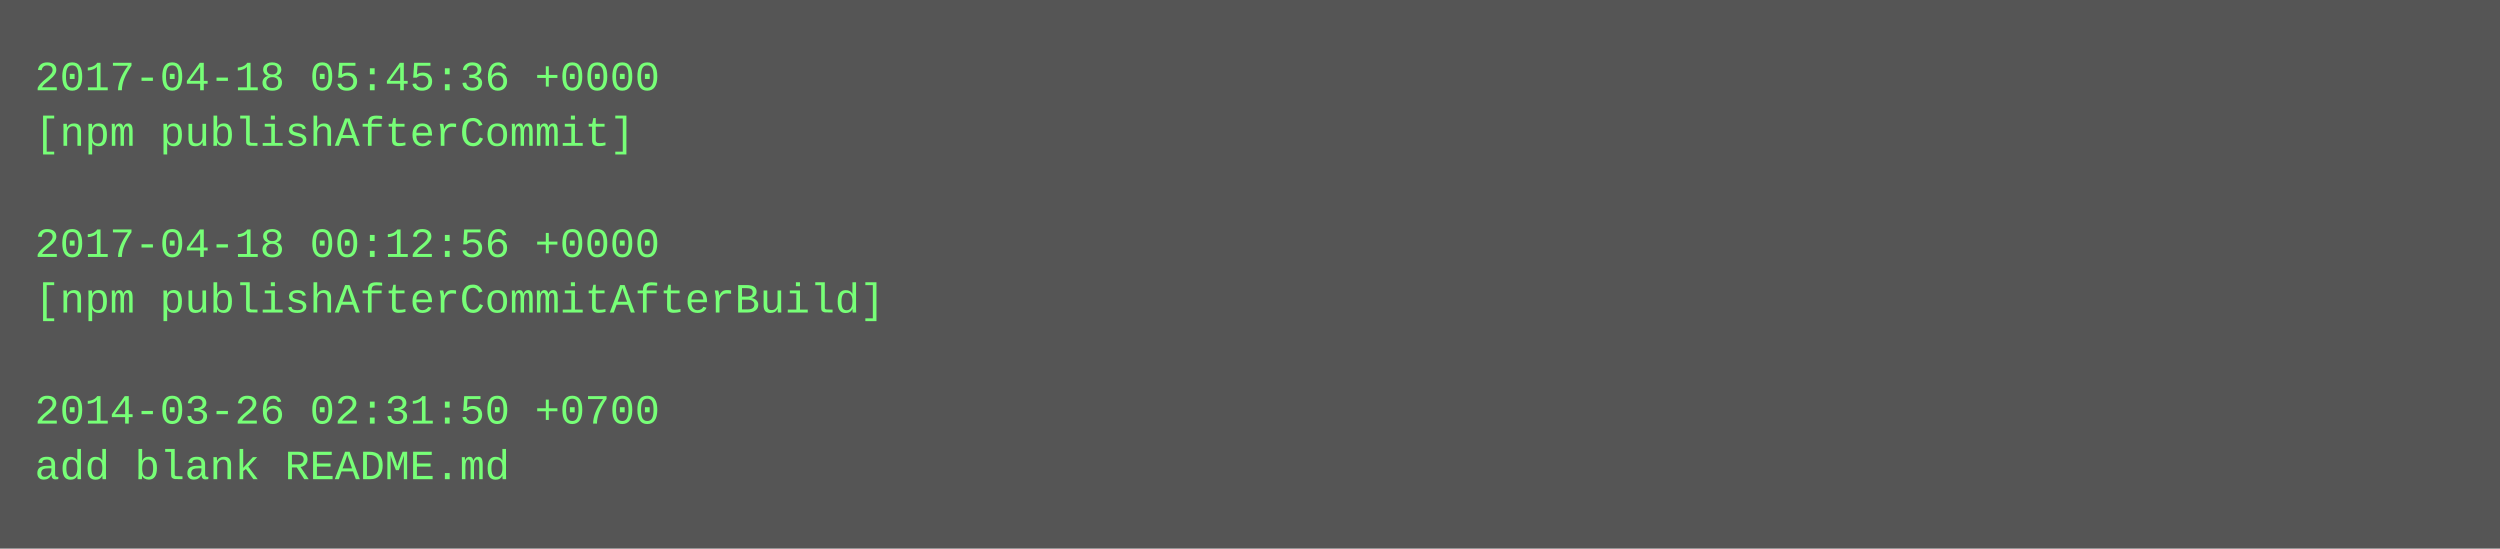
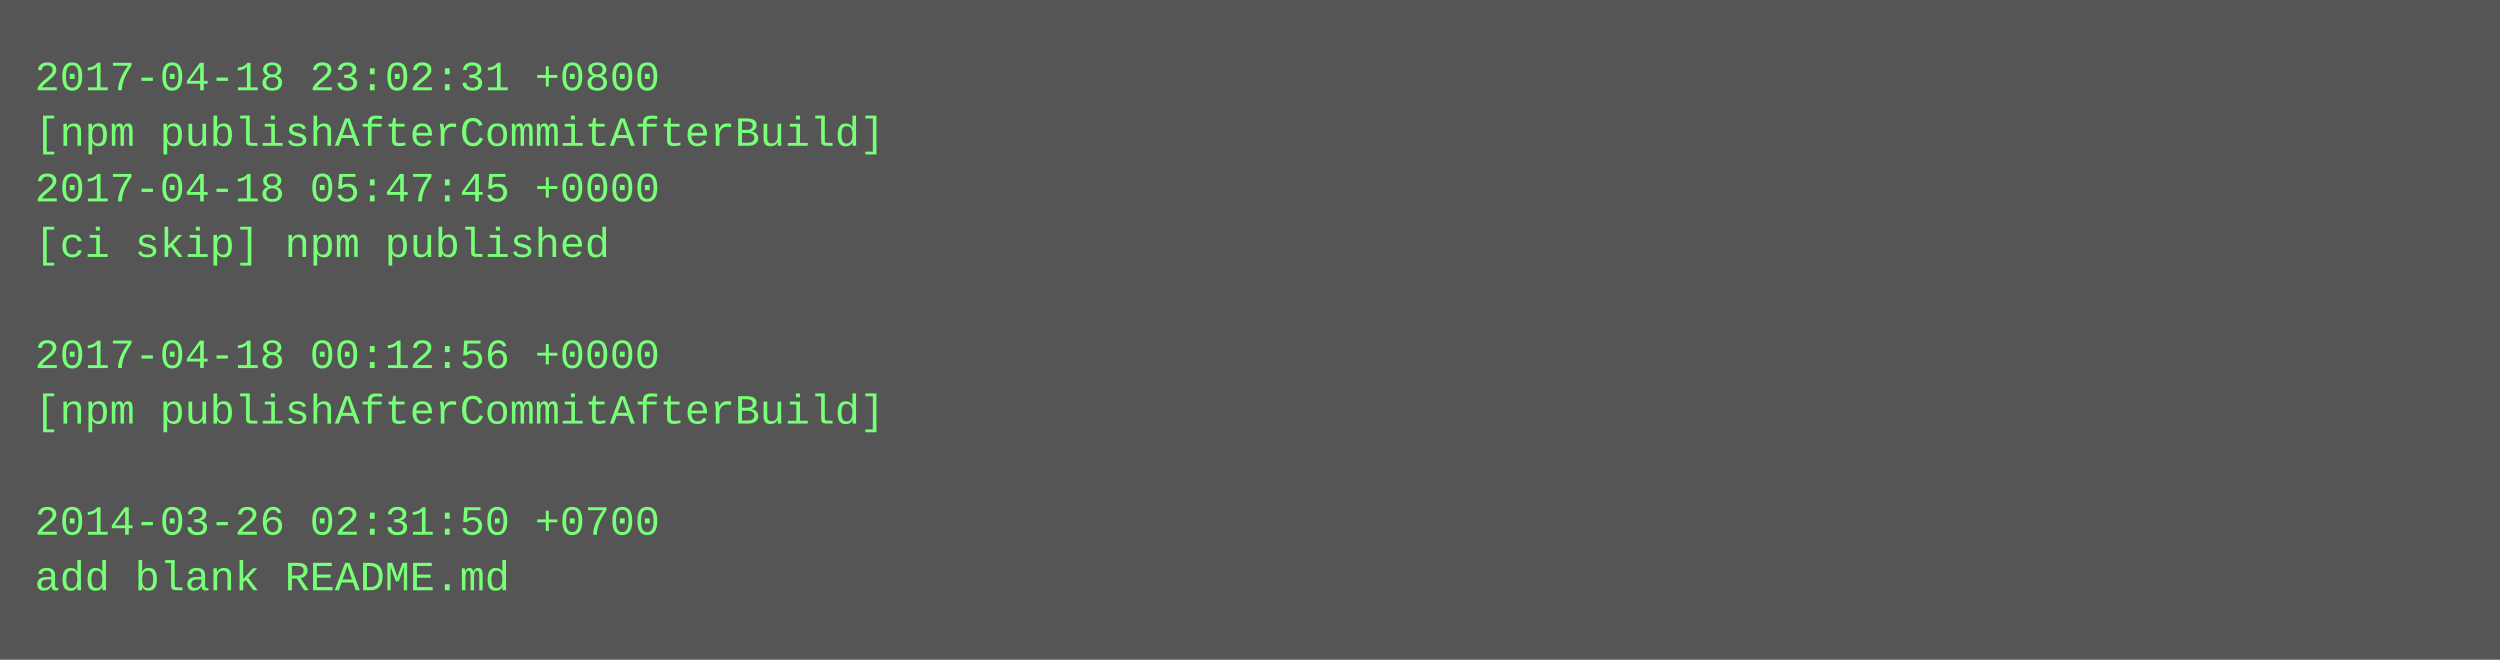
- <svg xmlns="http://www.w3.org/2000/svg" height="158" width="720">
-   <rect height="158" fill="#555" width="720" />
+ <svg xmlns="http://www.w3.org/2000/svg" height="190" width="720">
+   <rect height="190" fill="#555" width="720" />
  <text fill="#7f7" font-family="Courier New" font-size="12" xml:space="preserve">
-     <tspan x="10" y="26">2017-04-18 05:45:36 +0000</tspan>
-     <tspan x="10" y="42">[npm publishAfterCommit]</tspan>
-     <tspan x="10" y="58" />
-     <tspan x="10" y="74">2017-04-18 00:12:56 +0000</tspan>
-     <tspan x="10" y="90">[npm publishAfterCommitAfterBuild]</tspan>
-     <tspan x="10" y="106" />
-     <tspan x="10" y="122">2014-03-26 02:31:50 +0700</tspan>
-     <tspan x="10" y="138">add blank README.md</tspan>
+     <tspan x="10" y="26">2017-04-18 23:02:31 +0800</tspan>
+     <tspan x="10" y="42">[npm publishAfterCommitAfterBuild]</tspan>
+     <tspan x="10" y="58">2017-04-18 05:47:45 +0000</tspan>
+     <tspan x="10" y="74">[ci skip] npm published</tspan>
+     <tspan x="10" y="90" />
+     <tspan x="10" y="106">2017-04-18 00:12:56 +0000</tspan>
+     <tspan x="10" y="122">[npm publishAfterCommitAfterBuild]</tspan>
+     <tspan x="10" y="138" />
+     <tspan x="10" y="154">2014-03-26 02:31:50 +0700</tspan>
+     <tspan x="10" y="170">add blank README.md</tspan>
  </text>
</svg>
